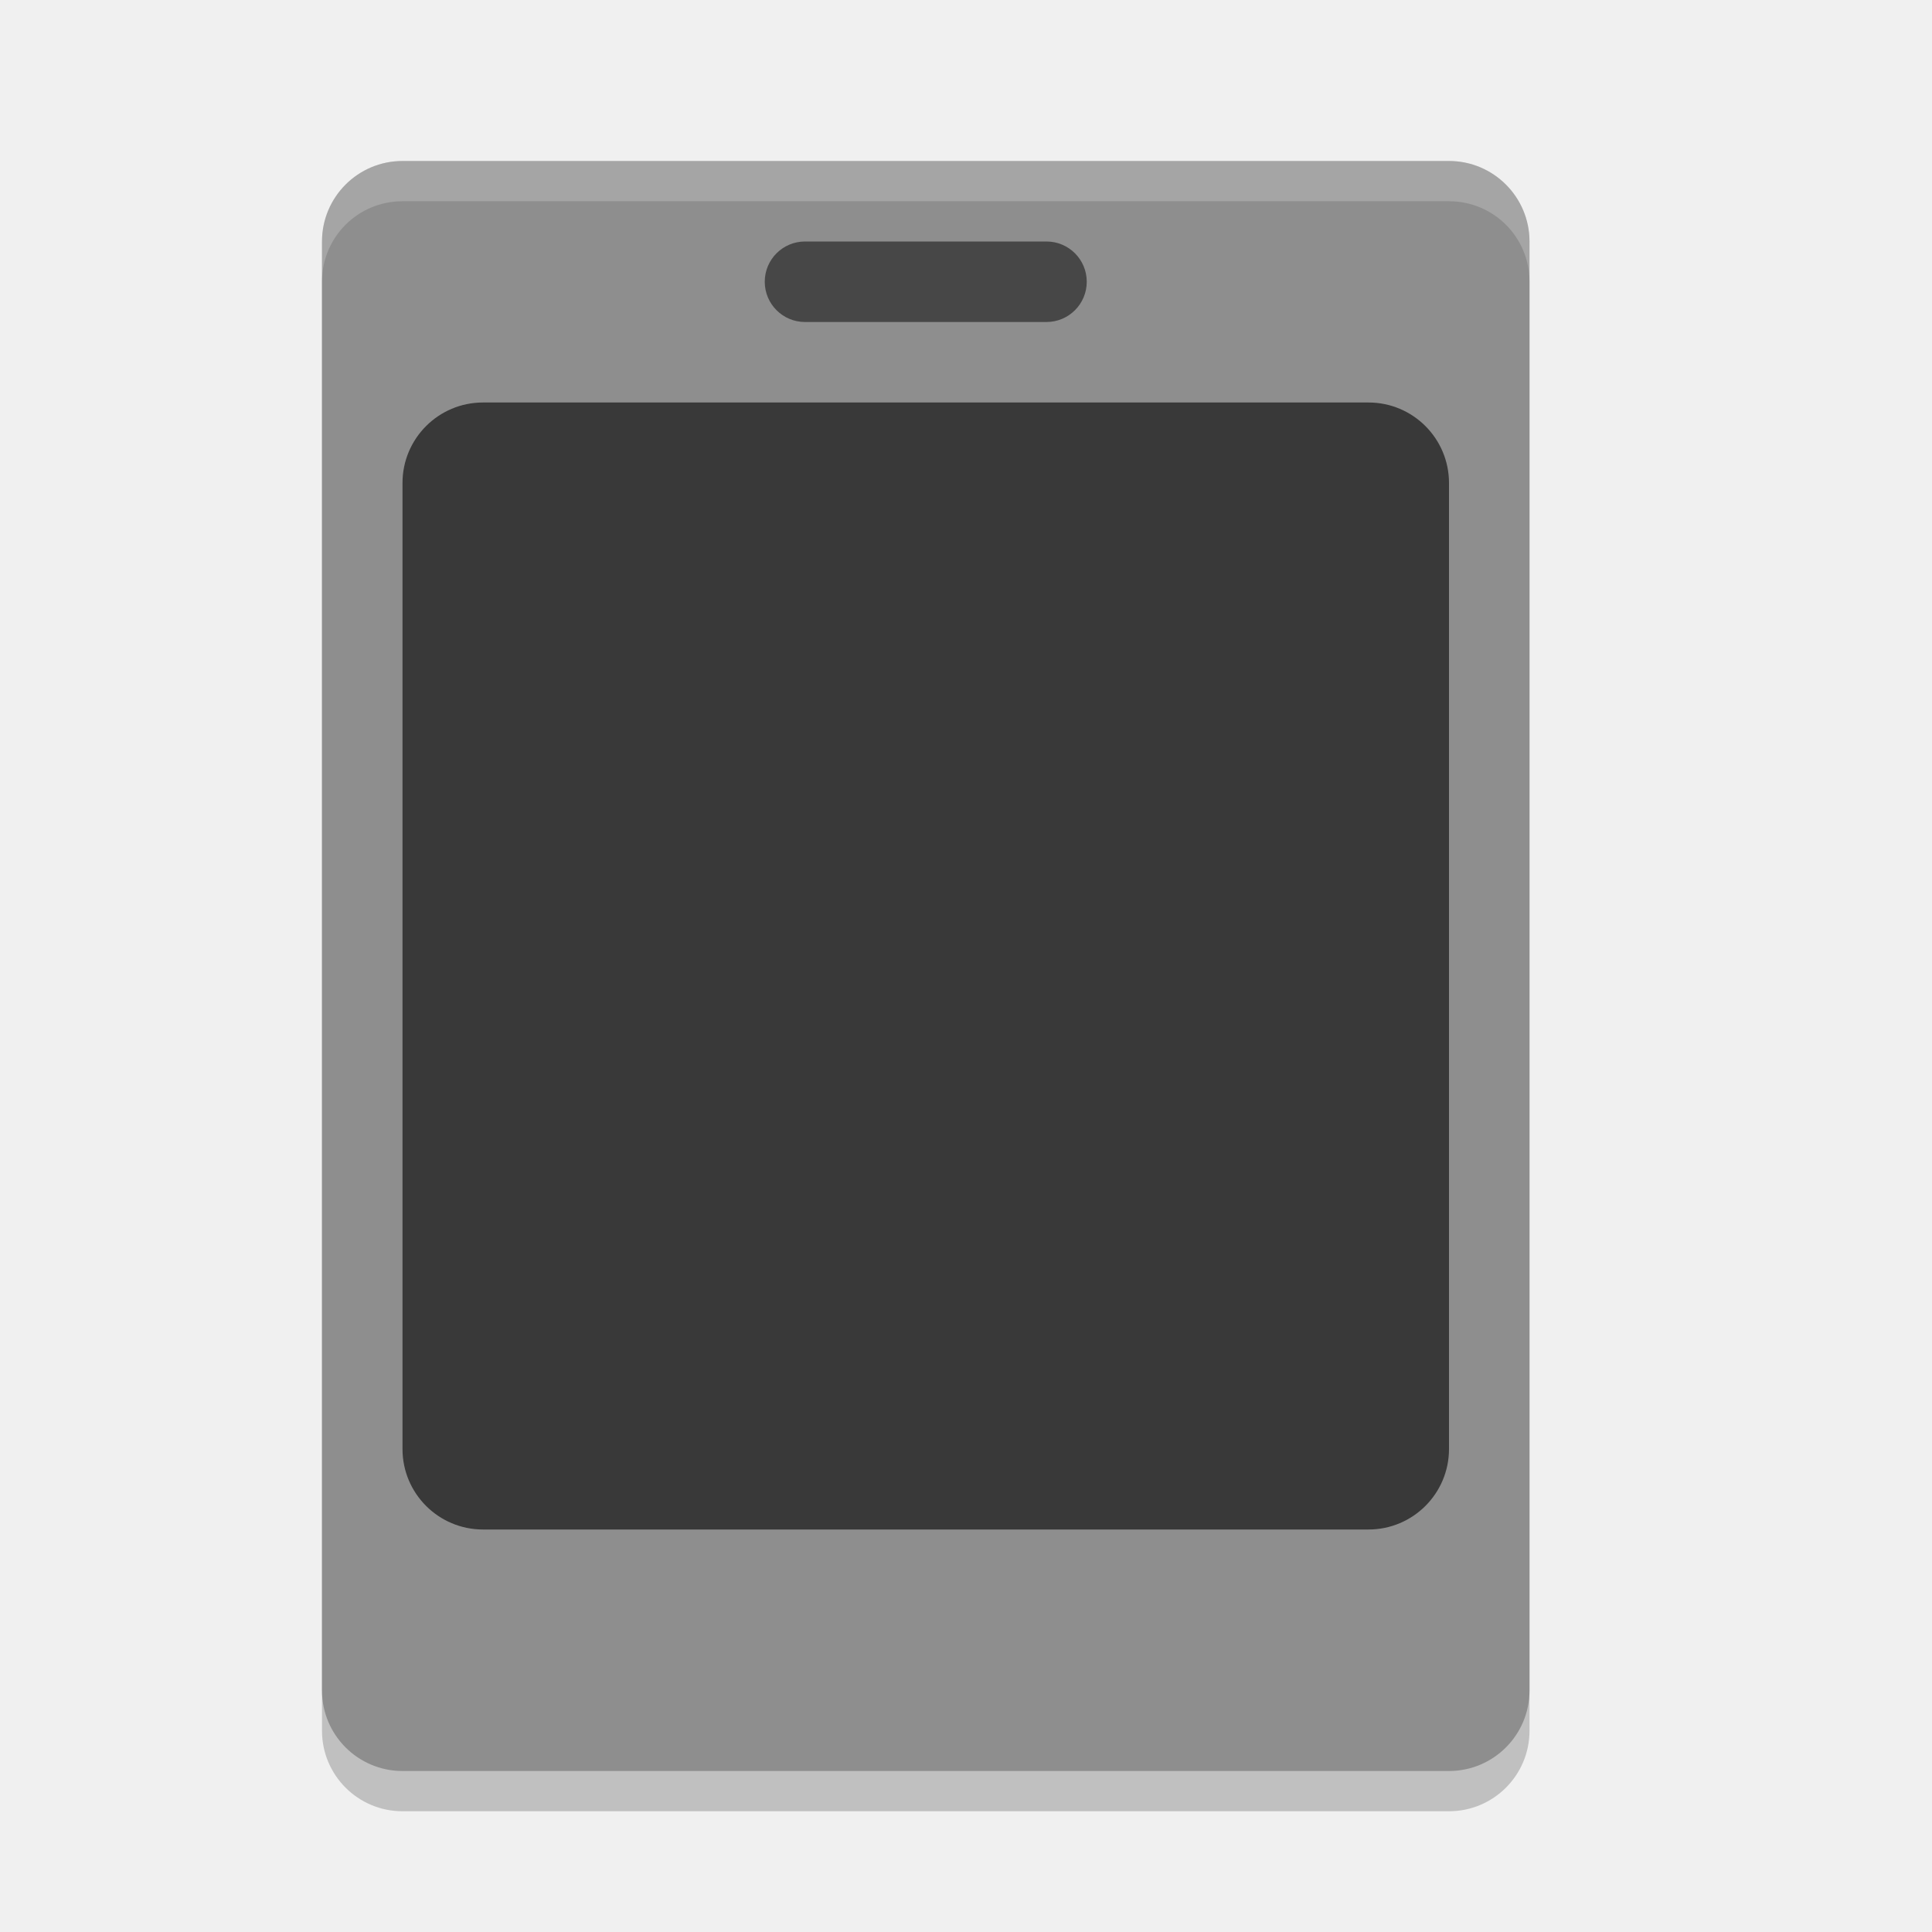
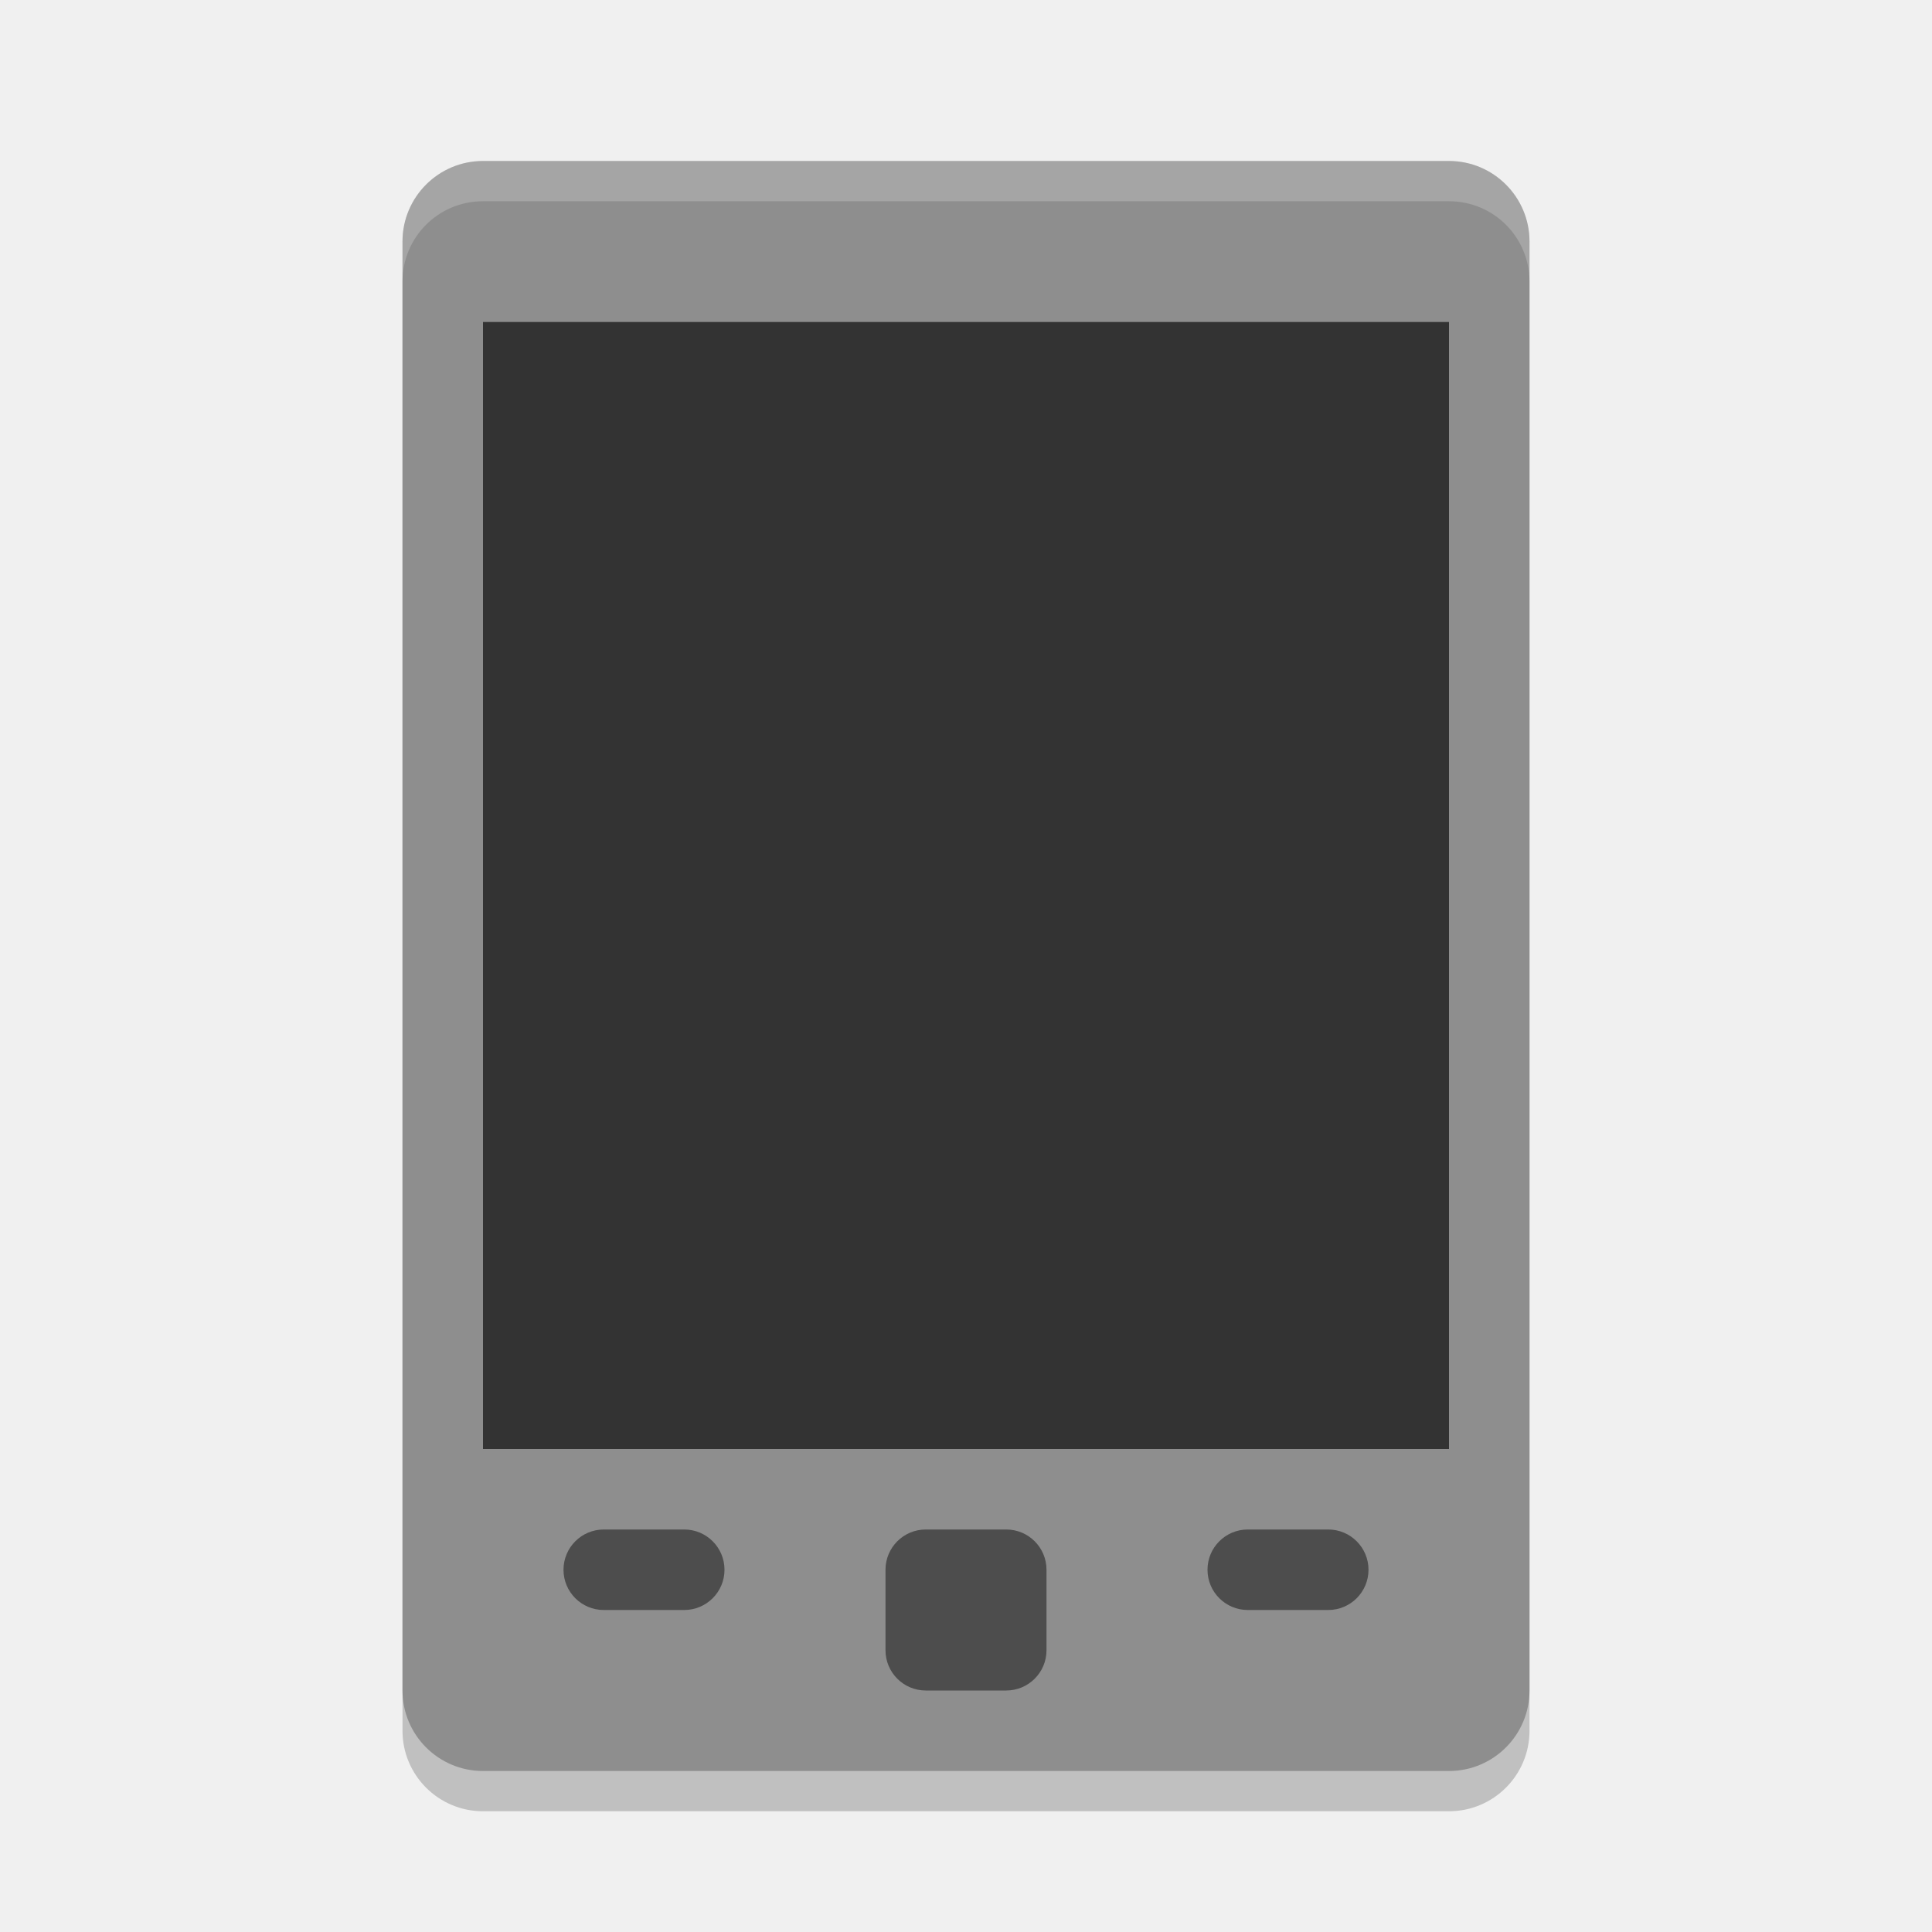
<svg xmlns="http://www.w3.org/2000/svg" width="24" height="24" version="1">
-   <rect style="opacity:0.2" width="20" height="15" x="-22.5" y="-19" rx="1" ry="1" transform="matrix(0,-1,-1,0,0,0)" />
-   <rect style="fill:#8e8e8e" width="20" height="15" x="-22" y="-19" rx="1" ry="1" transform="matrix(0,-1,-1,0,0,0)" />
-   <rect style="opacity:0.5" width="4" height="1" x="9.5" y="3" rx=".5" ry=".5" />
-   <rect style="opacity:0.6" width="13" height="14" x="5" y="5" rx="1" ry="1" />
-   <path style="opacity:0.2;fill:#ffffff" d="M 5,2 C 4.446,2 4,2.446 4,3 V 3.5 C 4,2.946 4.446,2.5 5,2.5 H 18 C 18.554,2.5 19,2.946 19,3.5 V 3 C 19,2.446 18.554,2 18,2 Z" />
+   <rect width="14" height="20" x="5" y="2.5" rx="1" ry="1" style="opacity:0.2" />
+   <rect style="fill:#8e8e8e" width="14" height="20" x="5" y="2" rx="1" ry="1" />
+   <rect style="fill:#333333" width="12" height="14" x="6" y="4" />
+   <path style="fill:#ffffff;opacity:0.2" d="M 6 2 C 5.446 2 5 2.446 5 3 L 5 3.5 C 5 2.946 5.446 2.5 6 2.5 L 18 2.5 C 18.554 2.5 19 2.946 19 3.5 L 19 3 C 19 2.446 18.554 2 18 2 L 6 2 z" />
+   <rect width="2" height="2" x="11" y="19" rx=".5" ry=".5" style="fill:#4d4d4d" />
+   <rect style="fill:#4d4d4d" width="2" height="1" x="15" y="19" rx=".5" ry=".5" />
+   <rect width="2" height="1" x="7" y="19" rx=".5" ry=".5" style="fill:#4d4d4d" />
</svg>
